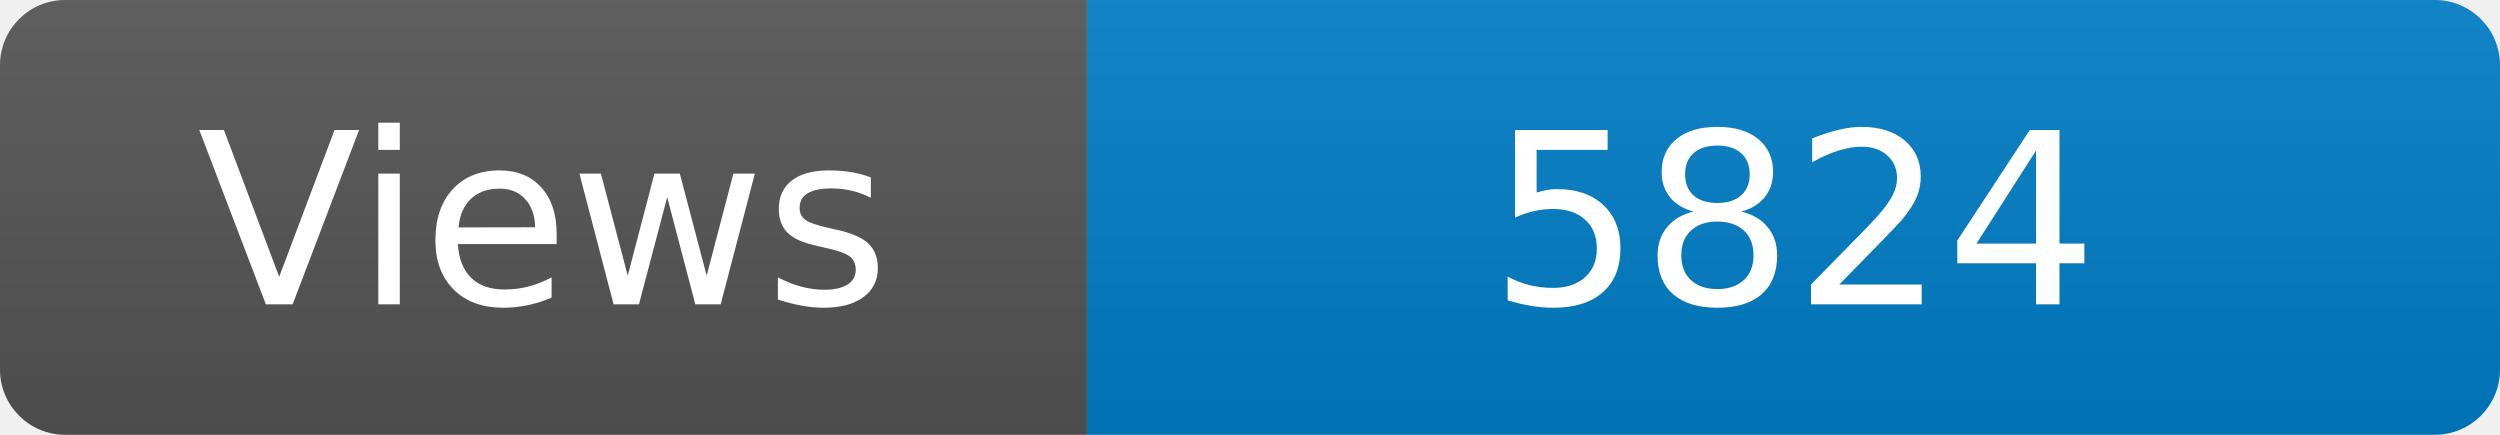
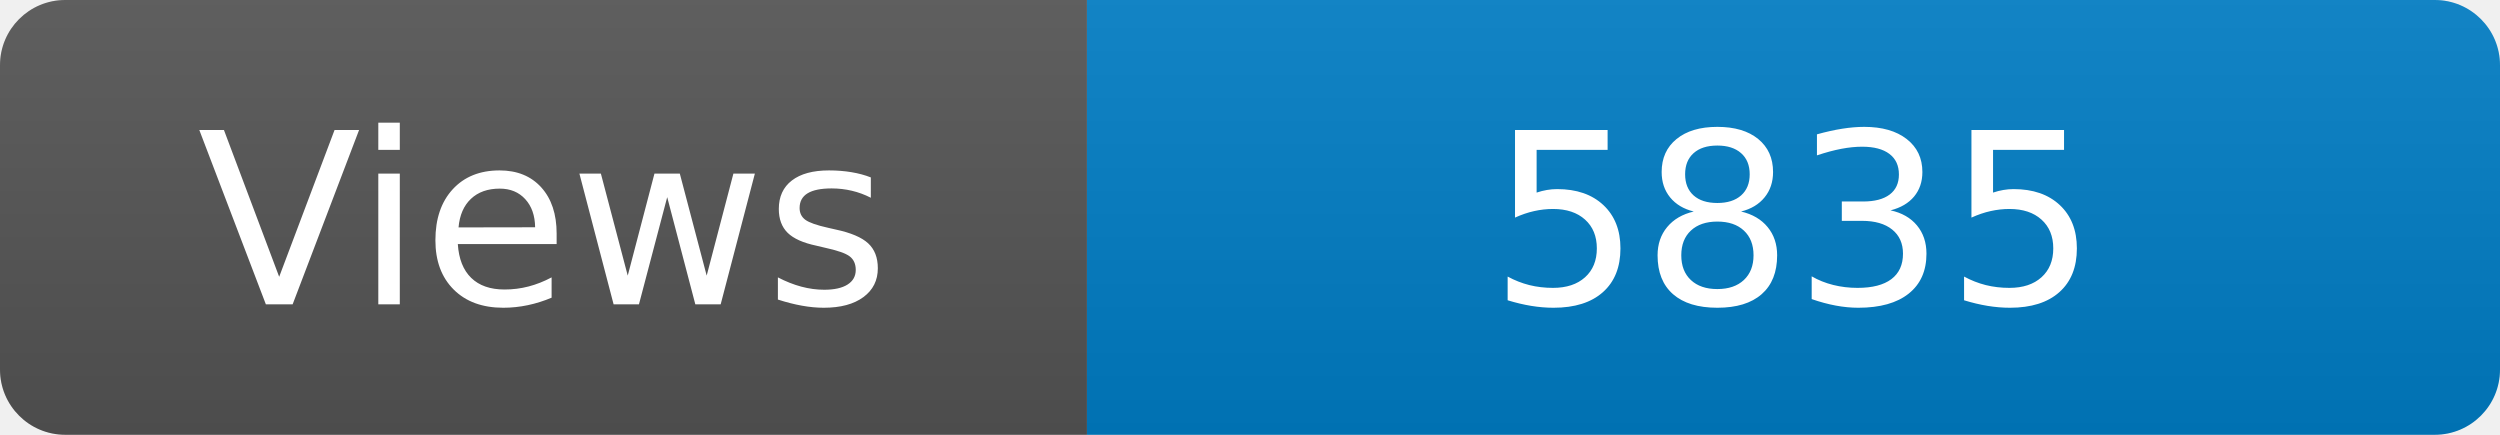
<svg xmlns="http://www.w3.org/2000/svg" width="115" height="20" role="img" aria-label="Maintained?: yes">
  <linearGradient id="s" x2="0" y2="100%">
    <stop offset="0" stop-color="#bbb" stop-opacity=".1" />
    <stop offset="1" stop-opacity=".1" />
  </linearGradient>
  <clipPath id="r">
    <rect width="115" height="20" rx="3" fill="#fff" />
  </clipPath>
  <g clip-path="url(#r)">
    <rect width="50" height="20" fill="#555" />
    <rect x="50" width="160" height="20" fill="#007ec6" />
    <rect width="115" height="20" fill="url(#s)" />
  </g>
  <g fill="#fff" text-anchor="middle" font-family="Verdana,Geneva,DejaVu Sans,sans-serif" font-size="110">
    <text x="250" y="140" transform="scale(.1)" fill="#fff">Views</text>
-     <text x="825" y="140" transform="scale(.1)" fill="#fff">5824</text>
+     <text x="825" y="140" transform="scale(.1)" fill="#fff">5835</text>
  </g>
</svg>
